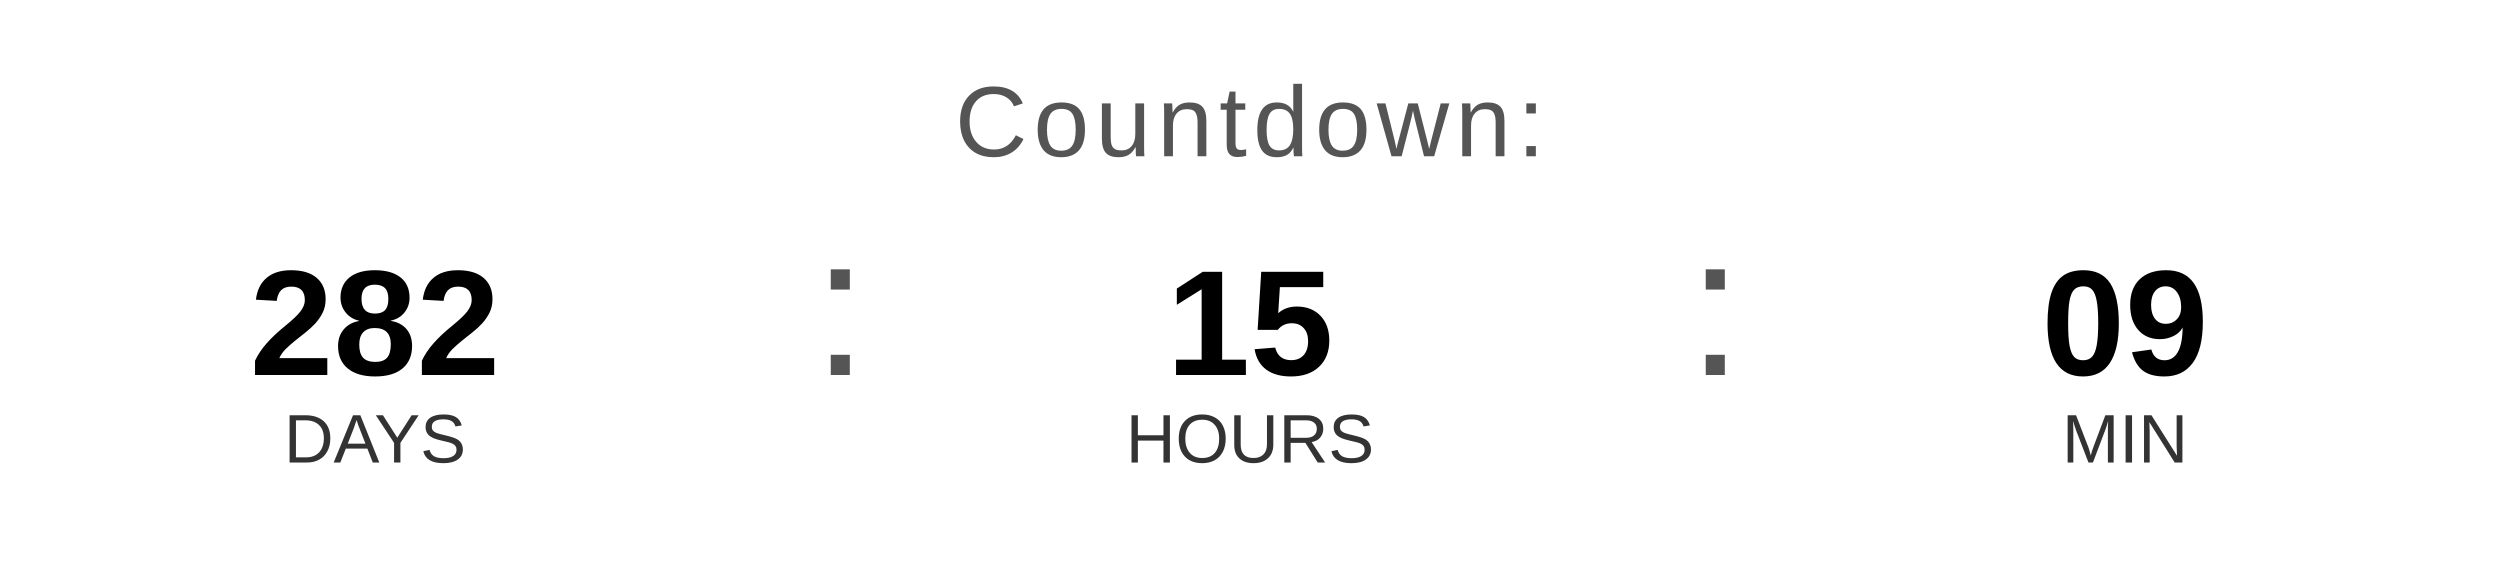
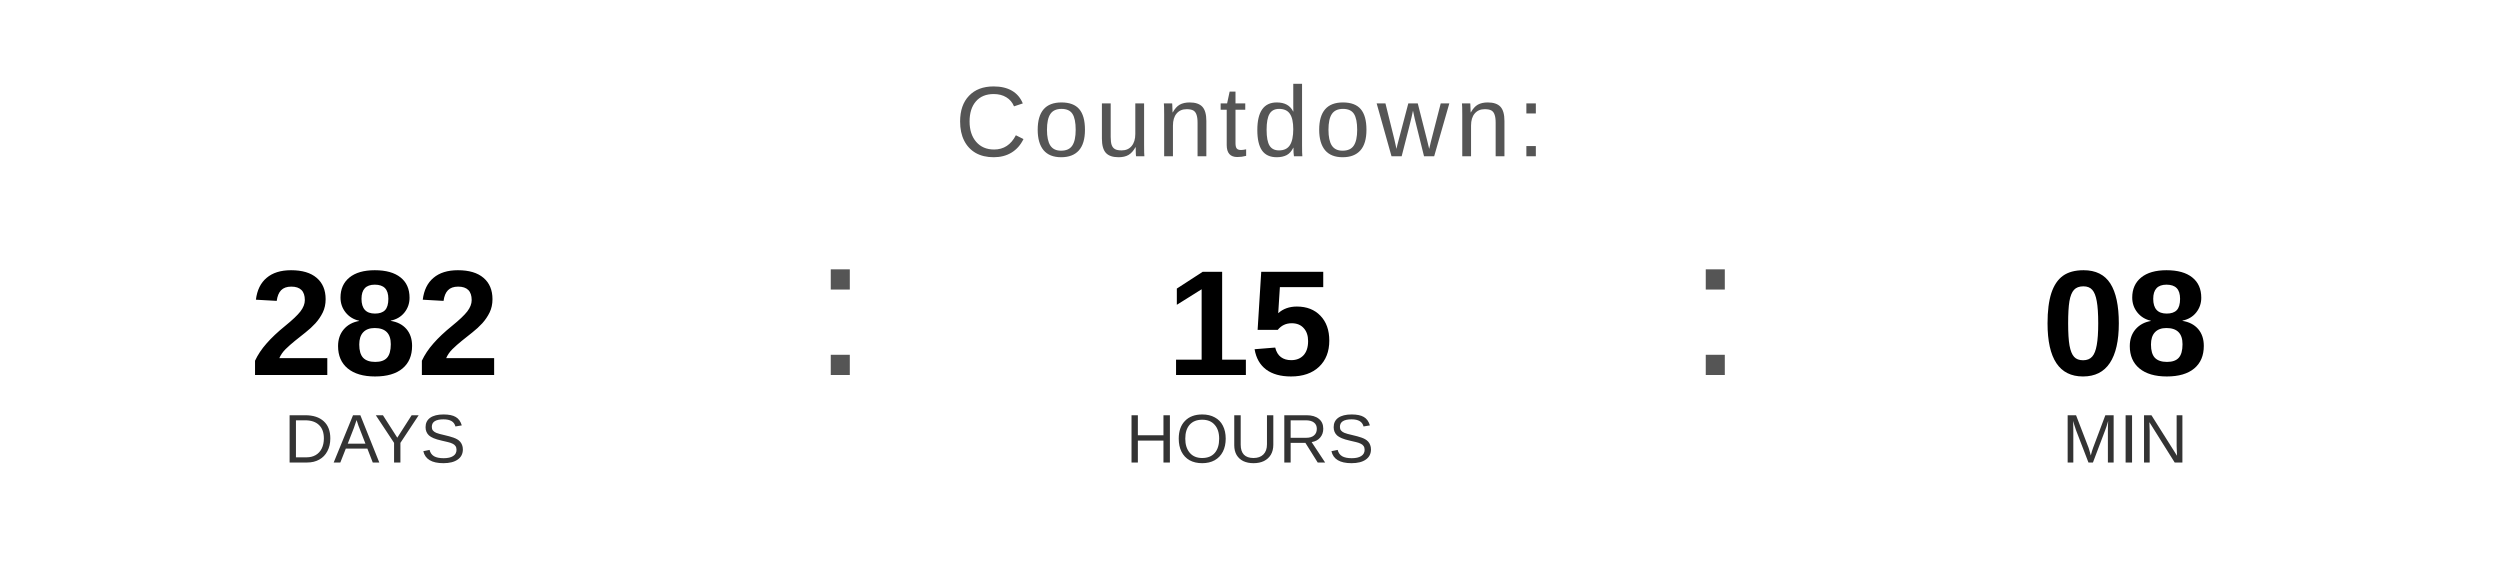
<svg xmlns="http://www.w3.org/2000/svg" width="400" height="90" viewBox="0 0 400 90">
  <text x="200" y="25" font-family="Arial, Helvetica, sans-serif" font-size="16" fill="#555555" text-anchor="middle" letter-spacing="1">
    Countdown:
  </text>
  <text x="60" y="60" font-family="Arial, Helvetica, sans-serif" font-size="24" font-weight="bold" fill="#000000" text-anchor="middle">282</text>
  <text x="60" y="74" font-family="Arial, Helvetica, sans-serif" font-size="11" fill="#333333" text-anchor="middle">DAYS</text>
  <text x="130" y="60" font-family="Arial, sans-serif" font-size="32" fill="#555555">:</text>
  <text x="200" y="60" font-family="Arial, Helvetica, sans-serif" font-size="24" font-weight="bold" fill="#000000" text-anchor="middle">15</text>
  <text x="200" y="74" font-family="Arial, Helvetica, sans-serif" font-size="11" fill="#333333" text-anchor="middle">HOURS</text>
  <text x="270" y="60" font-family="Arial, sans-serif" font-size="32" fill="#555555">:</text>
-   <text x="340" y="60" font-family="Arial, Helvetica, sans-serif" font-size="24" font-weight="bold" fill="#000000" text-anchor="middle">09</text>
+   <text x="340" y="60" font-family="Arial, Helvetica, sans-serif" font-size="24" font-weight="bold" fill="#000000" text-anchor="middle">08</text>
  <text x="340" y="74" font-family="Arial, Helvetica, sans-serif" font-size="11" fill="#333333" text-anchor="middle">MIN</text>
</svg>
